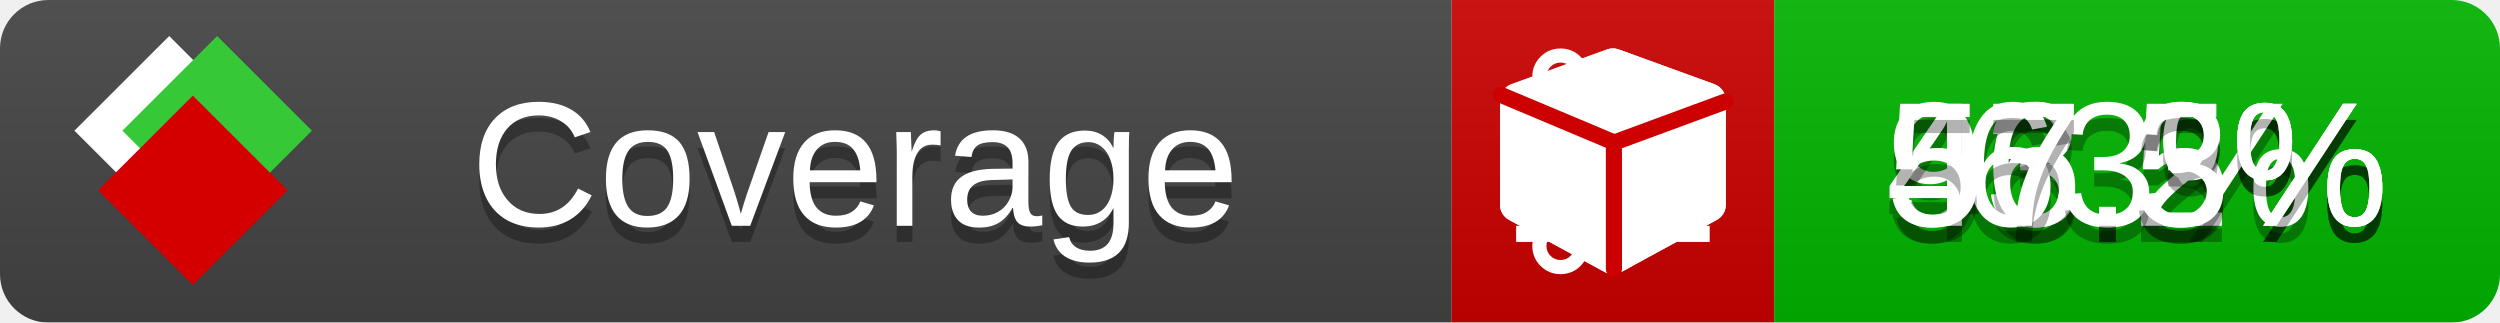
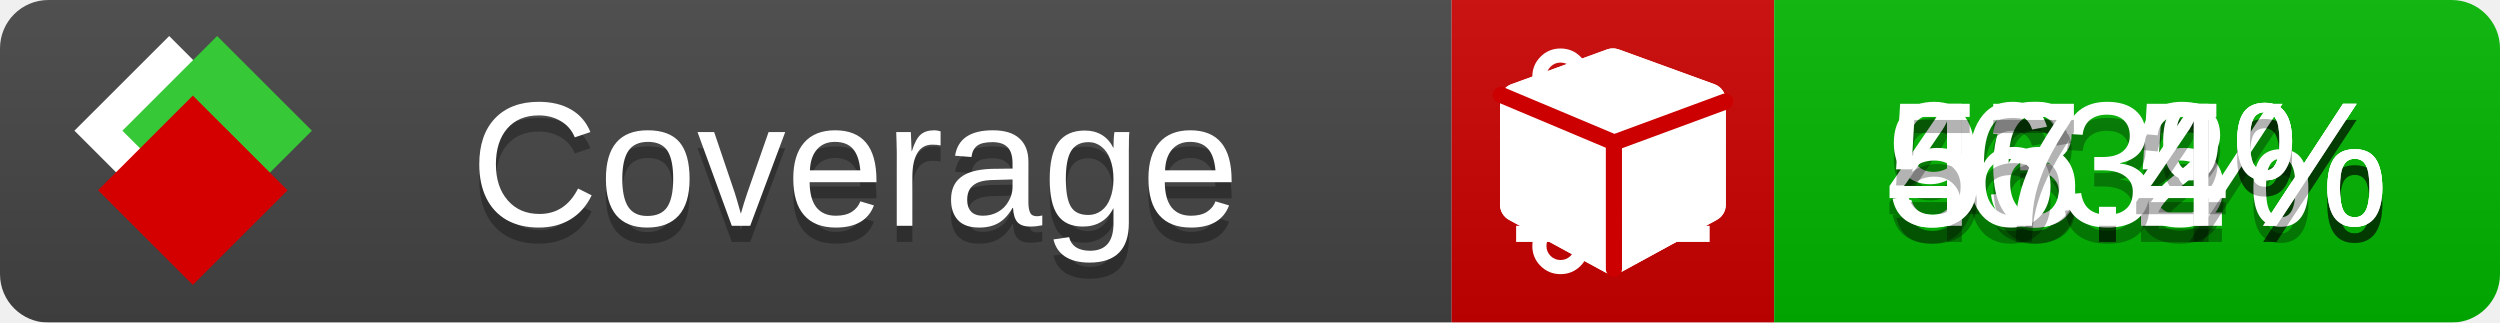
<svg xmlns="http://www.w3.org/2000/svg" xmlns:xlink="http://www.w3.org/1999/xlink" width="155" height="20">
  <style type="text/css">
          
            @keyframes fade1 {
                0% { visibility: visible; opacity: 1; }
               23% { visibility: visible; opacity: 1; }
               25% { visibility: hidden; opacity: 0; }
               48% { visibility: hidden; opacity: 0; }
               50% { visibility: hidden; opacity: 0; }
               73% { visibility: hidden; opacity: 0; }
               75% { visibility: hidden; opacity: 0; }
               98% { visibility: hidden; opacity: 0; }
              100% { visibility: visible; opacity: 1; }
            }
            @keyframes fade2 {
                0% { visibility: hidden; opacity: 0; }
               23% { visibility: hidden; opacity: 0; }
               25% { visibility: visible; opacity: 1; }
               48% { visibility: visible; opacity: 1; }
               50% { visibility: hidden; opacity: 0; }
               73% { visibility: hidden; opacity: 0; }
               75% { visibility: hidden; opacity: 0; }
               98% { visibility: hidden; opacity: 0; }
              100% { visibility: hidden; opacity: 0; }
            }
            @keyframes fade3 {
                0% { visibility: hidden; opacity: 0; }
               23% { visibility: hidden; opacity: 0; }
               25% { visibility: hidden; opacity: 0; }
               48% { visibility: hidden; opacity: 0; }
               50% { visibility: visible; opacity: 1; }
               73% { visibility: visible; opacity: 1; }
               75% { visibility: hidden; opacity: 0; }
               98% { visibility: hidden; opacity: 0; }
              100% { visibility: hidden; opacity: 0; }
            }
            @keyframes fade4 {
                0% { visibility: hidden; opacity: 0; }
               23% { visibility: hidden; opacity: 0; }
               25% { visibility: hidden; opacity: 0; }
               48% { visibility: hidden; opacity: 0; }
               50% { visibility: hidden; opacity: 0; }
               73% { visibility: hidden; opacity: 0; }
               75% { visibility: visible; opacity: 1; }
               98% { visibility: visible; opacity: 1; }
              100% { visibility: hidden; opacity: 0; }
            }
            .linecoverage {
                animation-duration: 15s;
                animation-name: fade1;
                animation-iteration-count: infinite;
            }
            .branchcoverage {
                animation-duration: 15s;
                animation-name: fade2;
                animation-iteration-count: infinite;
            }
            .methodcoverage {
                animation-duration: 15s;
                animation-name: fade3;
                animation-iteration-count: infinite;
            }
            .fullmethodcoverage {
                animation-duration: 15s;
                animation-name: fade4;
                animation-iteration-count: infinite;
            }
          
    </style>
  <defs>
    <linearGradient id="gradient" x2="0" y2="100%">
      <stop offset="0" stop-color="#bbb" stop-opacity=".1" />
      <stop offset="1" stop-opacity=".1" />
    </linearGradient>
    <linearGradient id="c">
      <stop offset="0" stop-color="#d40000" />
      <stop offset="1" stop-color="#ff2a2a" />
    </linearGradient>
    <linearGradient id="a">
      <stop offset="0" stop-color="#e0e0de" />
      <stop offset="1" stop-color="#fff" />
    </linearGradient>
    <linearGradient id="b">
      <stop offset="0" stop-color="#37c837" />
      <stop offset="1" stop-color="#217821" />
    </linearGradient>
    <linearGradient xlink:href="#a" id="e" x1="106.44" x2="69.96" y1="-11.96" y2="-46.84" gradientTransform="matrix(-.8426 -.00045 -.00045 -.8426 -94.27 -75.82)" gradientUnits="userSpaceOnUse" />
    <linearGradient xlink:href="#b" id="f" x1="56.19" x2="77.97" y1="-23.45" y2="10.62" gradientTransform="matrix(.8426 .00045 .00045 .8426 94.27 75.82)" gradientUnits="userSpaceOnUse" />
    <linearGradient xlink:href="#c" id="g" x1="79.98" x2="132.9" y1="10.79" y2="10.79" gradientTransform="matrix(.8426 .00045 .00045 .8426 94.27 75.82)" gradientUnits="userSpaceOnUse" />
    <mask id="mask">
      <rect width="155" height="20" rx="3" fill="#fff" />
    </mask>
    <g id="icon" transform="matrix(.04486 0 0 .04481 -.48 -.63)">
      <rect width="52.92" height="52.92" x="-109.72" y="-27.13" fill="url(#e)" transform="rotate(-135)" />
      <rect width="52.92" height="52.92" x="70.19" y="-39.18" fill="url(#f)" transform="rotate(45)" />
      <rect width="52.92" height="52.92" x="80.05" y="-15.74" fill="url(#g)" transform="rotate(45)" />
    </g>
  </defs>
  <g mask="url(#mask)">
    <rect x="0" y="0" width="90" height="20" fill="#444" />
    <rect x="90" y="0" width="20" height="20" fill="#c00" />
    <rect x="110" y="0" width="45" height="20" fill="#00B600" />
    <rect x="0" y="0" width="155" height="20" fill="url(#gradient)" />
  </g>
  <g>
    <path class="linecoverage" stroke="#fff" d="M94 6.5 h12 M94 10.5 h12 M94 14.5 h12" />
    <path class="branchcoverage" fill="#fff" d="m 97.628,15.247 q 0,-0.364 -0.255,-0.619 -0.255,-0.255 -0.619,-0.255 -0.364,0 -0.619,0.255 -0.255,0.255 -0.255,0.619 0,0.364 0.255,0.619 0.255,0.255 0.619,0.255 0.364,0 0.619,-0.255 0.255,-0.255 0.255,-0.619 z m 0,-10.493 q 0,-0.364 -0.255,-0.619 -0.255,-0.255 -0.619,-0.255 -0.364,0 -0.619,0.255 -0.255,0.255 -0.255,0.619 0,0.364 0.255,0.619 0.255,0.255 0.619,0.255 0.364,0 0.619,-0.255 0.255,-0.255 0.255,-0.619 z m 5.83,1.166 q 0,-0.364 -0.255,-0.619 -0.255,-0.255 -0.619,-0.255 -0.364,0 -0.619,0.255 -0.255,0.255 -0.255,0.619 0,0.364 0.255,0.619 0.255,0.255 0.619,0.255 0.364,0 0.619,-0.255 0.255,-0.255 0.255,-0.619 z m 0.874,0 q 0,0.474 -0.237,0.879 -0.237,0.405 -0.638,0.633 -0.018,2.614 -2.059,3.771 -0.619,0.346 -1.849,0.738 -1.166,0.364 -1.544,0.647 -0.378,0.282 -0.378,0.911 l 0,0.237 q 0.401,0.228 0.638,0.633 0.237,0.405 0.237,0.879 0,0.729 -0.51,1.239 -0.51,0.51 -1.239,0.51 -0.729,0 -1.239,-0.51 -0.51,-0.51 -0.51,-1.239 0,-0.474 0.237,-0.879 0.237,-0.405 0.638,-0.633 l 0,-7.469 q -0.401,-0.228 -0.638,-0.633 -0.237,-0.405 -0.237,-0.879 0,-0.729 0.51,-1.239 0.51,-0.51 1.239,-0.51 0.729,0 1.239,0.51 0.51,0.51 0.51,1.239 0,0.474 -0.237,0.879 -0.237,0.405 -0.638,0.633 l 0,4.527 q 0.492,-0.237 1.403,-0.519 0.501,-0.155 0.797,-0.269 0.296,-0.114 0.642,-0.282 0.346,-0.169 0.537,-0.36 0.191,-0.191 0.369,-0.465 0.178,-0.273 0.255,-0.633 0.077,-0.36 0.077,-0.833 -0.401,-0.228 -0.638,-0.633 -0.237,-0.405 -0.237,-0.879 0,-0.729 0.51,-1.239 0.51,-0.51 1.239,-0.51 0.729,0 1.239,0.51 0.51,0.51 0.51,1.239 z" />
    <path class="methodcoverage" fill="#fff" d="m 100.538,15.629 5.385,-2.936 v -5.351 l -5.385,1.96 z M 100,8.351 105.873,6.214 100,4.077 94.127,6.214 Z m 7,-2.12 v 6.462 q 0,0.294 -0.151,0.547 -0.151,0.252 -0.412,0.395 l -5.923,3.231 q -0.236,0.135 -0.513,0.135 -0.278,0 -0.513,-0.135 l -5.923,-3.231 Q 93.303,13.492 93.151,13.239 93,12.987 93,12.692 v -6.462 q 0,-0.337 0.194,-0.614 0.194,-0.278 0.513,-0.395 l 5.923,-2.154 q 0.185,-0.067 0.37,-0.067 0.185,0 0.37,0.067 l 5.923,2.154 q 0.32,0.118 0.513,0.395 Q 107,5.894 107,6.231 Z" />
    <path class="fullmethodcoverage" fill="#fff" d="m 107,6.231 v 6.462 c 0,0.196 -0.051,0.379 -0.151,0.547 -0.101,0.168 -0.238,0.3 -0.412,0.395 l -5.923,3.231 c -0.157,0.09 -0.328,0.135 -0.513,0.135 -0.185,0 -0.356,-0.045 -0.513,-0.135 l -5.923,-3.231 C 93.39,13.539 93.252,13.407 93.151,13.239 93.05,13.071 93,12.889 93,12.692 v -6.462 c 0,-0.224 0.065,-0.429 0.194,-0.614 0.129,-0.185 0.3,-0.317 0.513,-0.395 l 5.923,-2.154 c 0.123,-0.045 0.247,-0.067 0.37,-0.067 0.123,0 0.247,0.022 0.37,0.067 l 5.923,2.154 c 0.213,0.079 0.384,0.21 0.513,0.395 0.129,0.185 0.194,0.39 0.194,0.614 z" />
    <path class="fullmethodcoverage" style="fill:none;stroke:#cc0000;stroke-width:1;stroke-linecap:round;stroke-dasharray:none;stroke-opacity:1" d="m 100.064,16.677 -0.002,-7.833 6.906,-2.547" />
    <path class="fullmethodcoverage" style="fill:none;stroke:#cc0000;stroke-width:1;stroke-linecap:round;stroke-dasharray:none;stroke-opacity:1" d="M 99.914,8.765 93.052,5.882" />
  </g>
  <g fill="#fff" text-anchor="middle" font-family="Verdana,Arial,Geneva,sans-serif" font-size="11">
    <a xlink:href="https://github.com/danielpalme/ReportGenerator" target="_top">
      <use xlink:href="#icon" transform="translate(3,1) scale(3.5)" />
    </a>
    <text x="53" y="15" fill="#010101" fill-opacity=".3">Coverage</text>
    <text x="53" y="14" fill="#fff">Coverage</text>
    <text class="linecoverage" x="132.5" y="15" fill="#010101" fill-opacity=".3">93.5%</text>
    <text class="linecoverage" x="132.5" y="14">93.5%</text>
    <text class="branchcoverage" x="132.5" y="15" fill="#010101" fill-opacity=".3">46.2%</text>
    <text class="branchcoverage" x="132.5" y="14">46.2%</text>
    <text class="methodcoverage" x="132.5" y="15" fill="#010101" fill-opacity=".3">63%</text>
    <text class="methodcoverage" x="132.5" y="14">63%</text>
-     <text class="fullmethodcoverage" x="132.5" y="15" fill="#010101" fill-opacity=".3">57.3%</text>
-     <text class="fullmethodcoverage" x="132.5" y="14">57.3%</text>
+     <text class="fullmethodcoverage" x="132.5" y="15" fill="#010101" fill-opacity=".3">57.4%</text>
+     <text class="fullmethodcoverage" x="132.5" y="14">57.4%</text>
  </g>
  <g>
    <rect class="linecoverage" x="90" y="0" width="65" height="20" fill-opacity="0" />
    <rect class="branchcoverage" x="90" y="0" width="65" height="20" fill-opacity="0" />
    <rect class="methodcoverage" x="90" y="0" width="65" height="20" fill-opacity="0" />
    <rect class="fullmethodcoverage" x="90" y="0" width="65" height="20" fill-opacity="0" />
  </g>
</svg>
